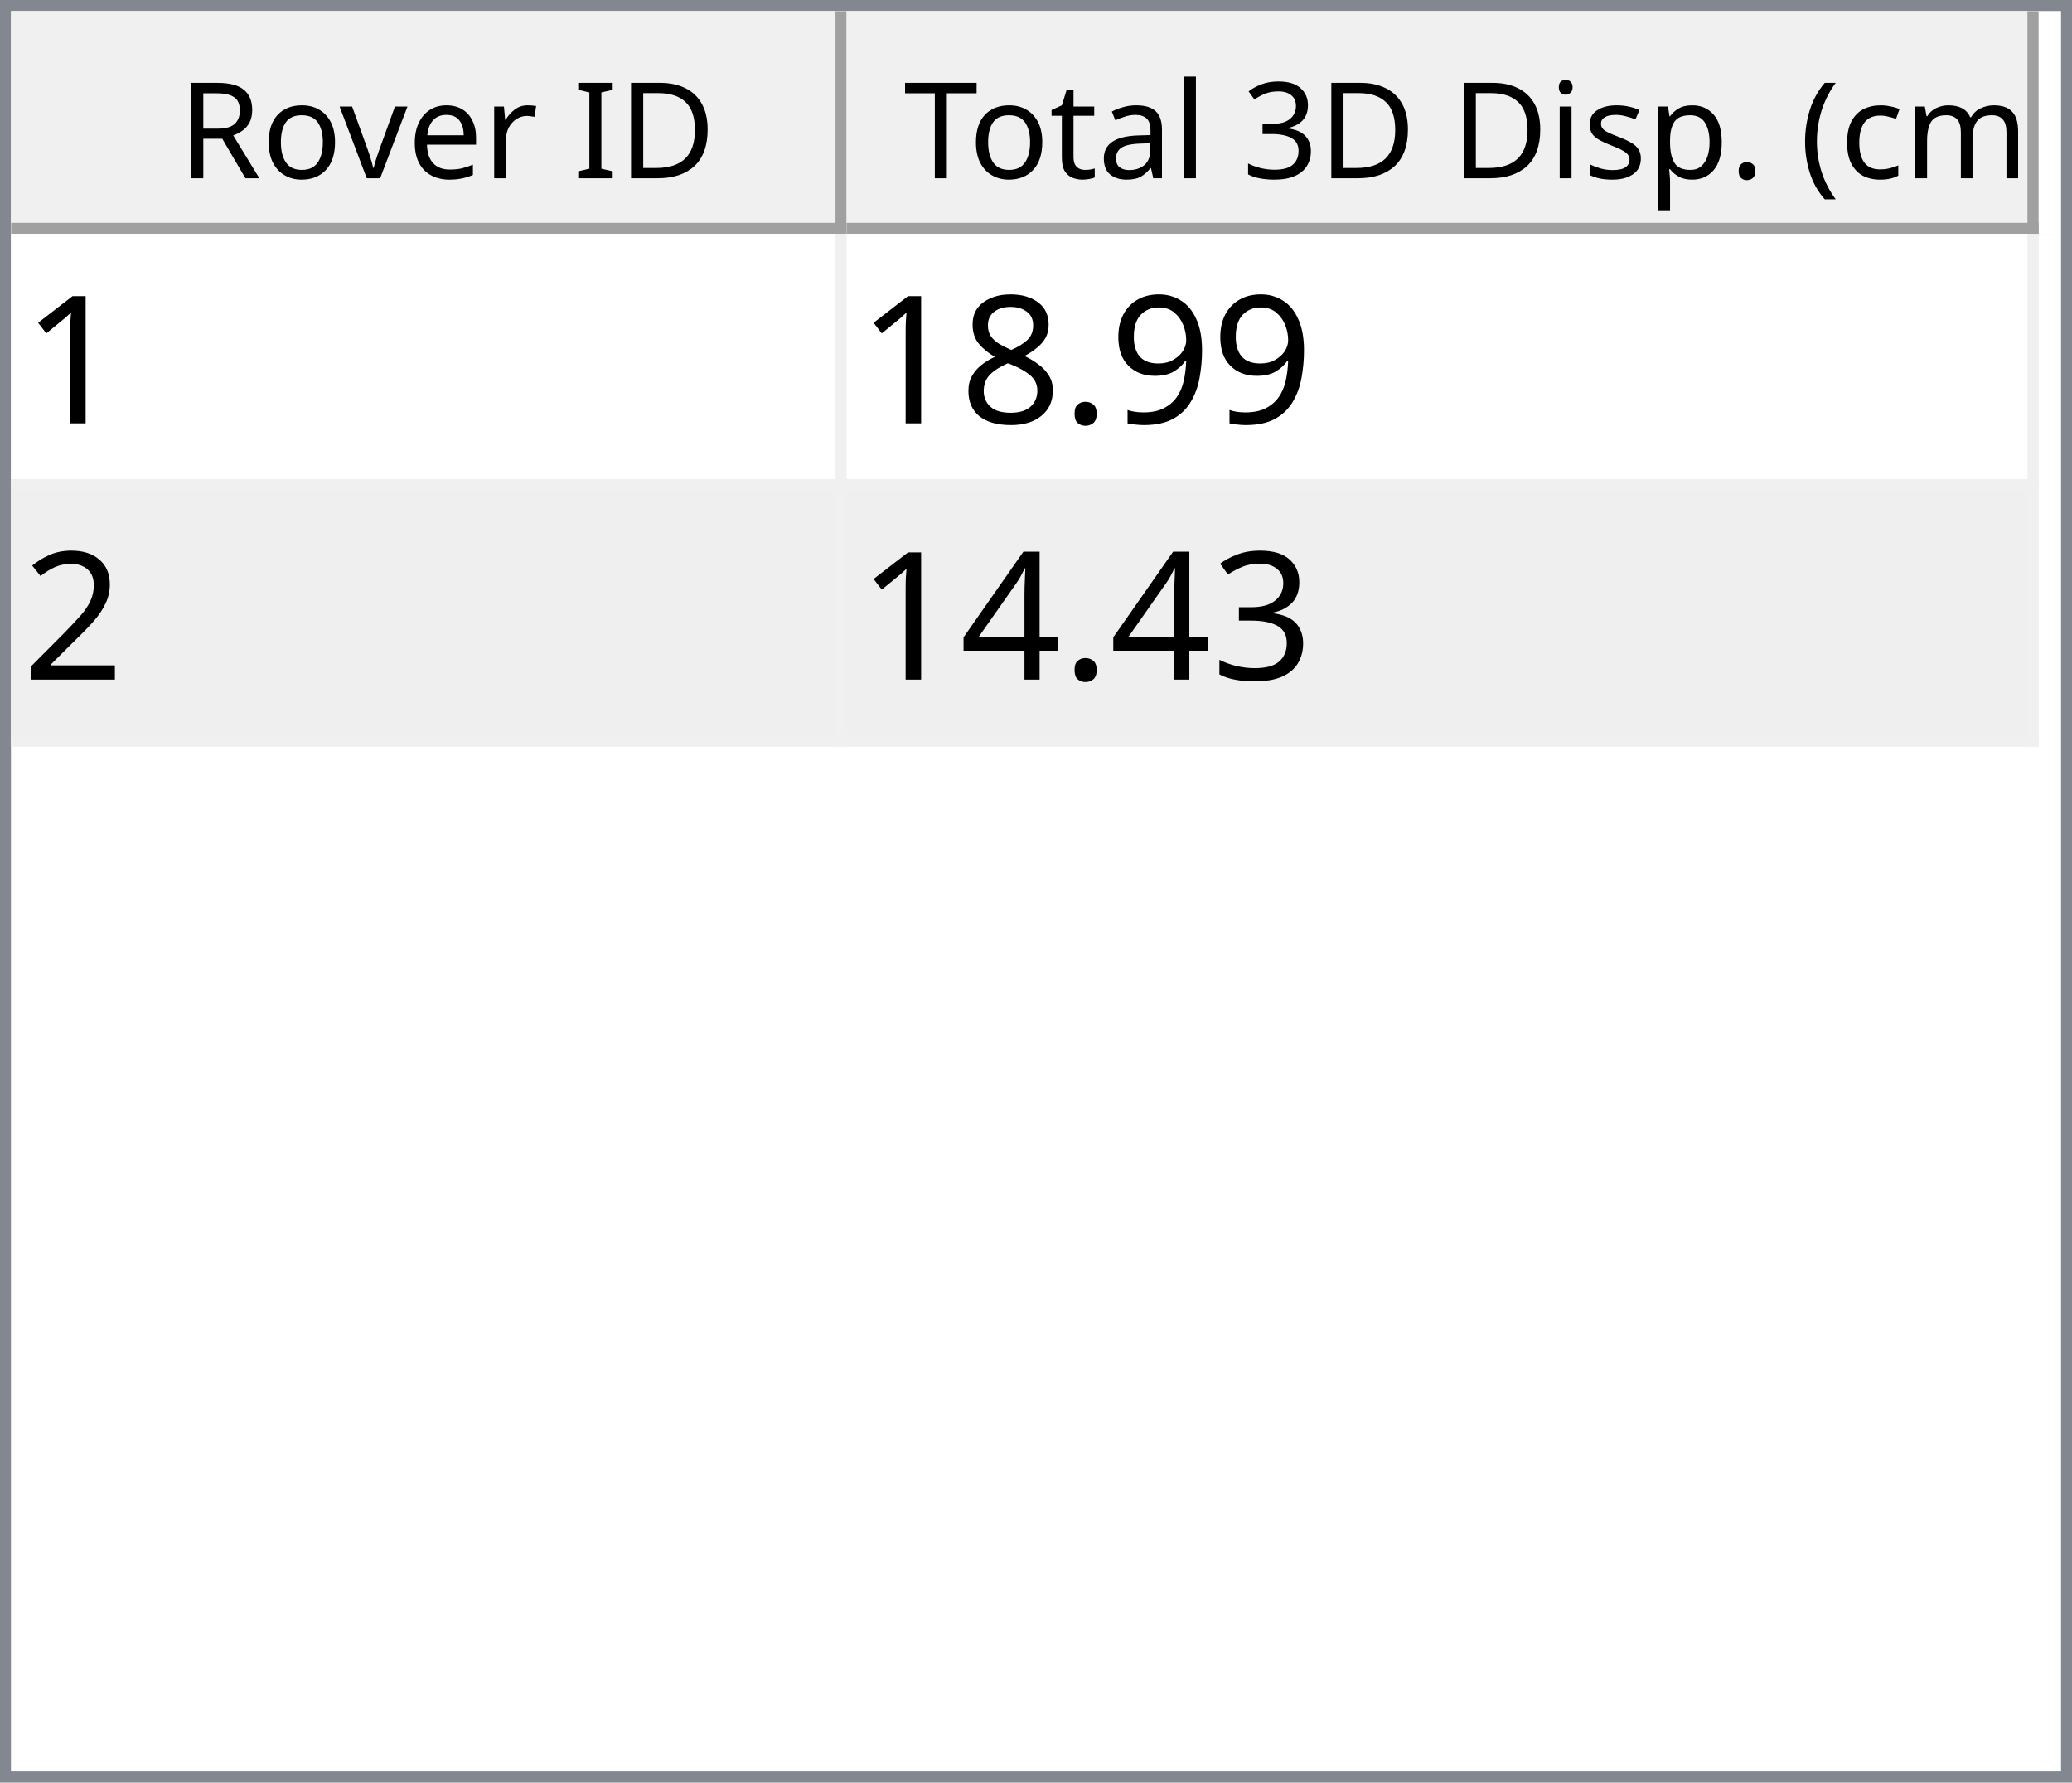
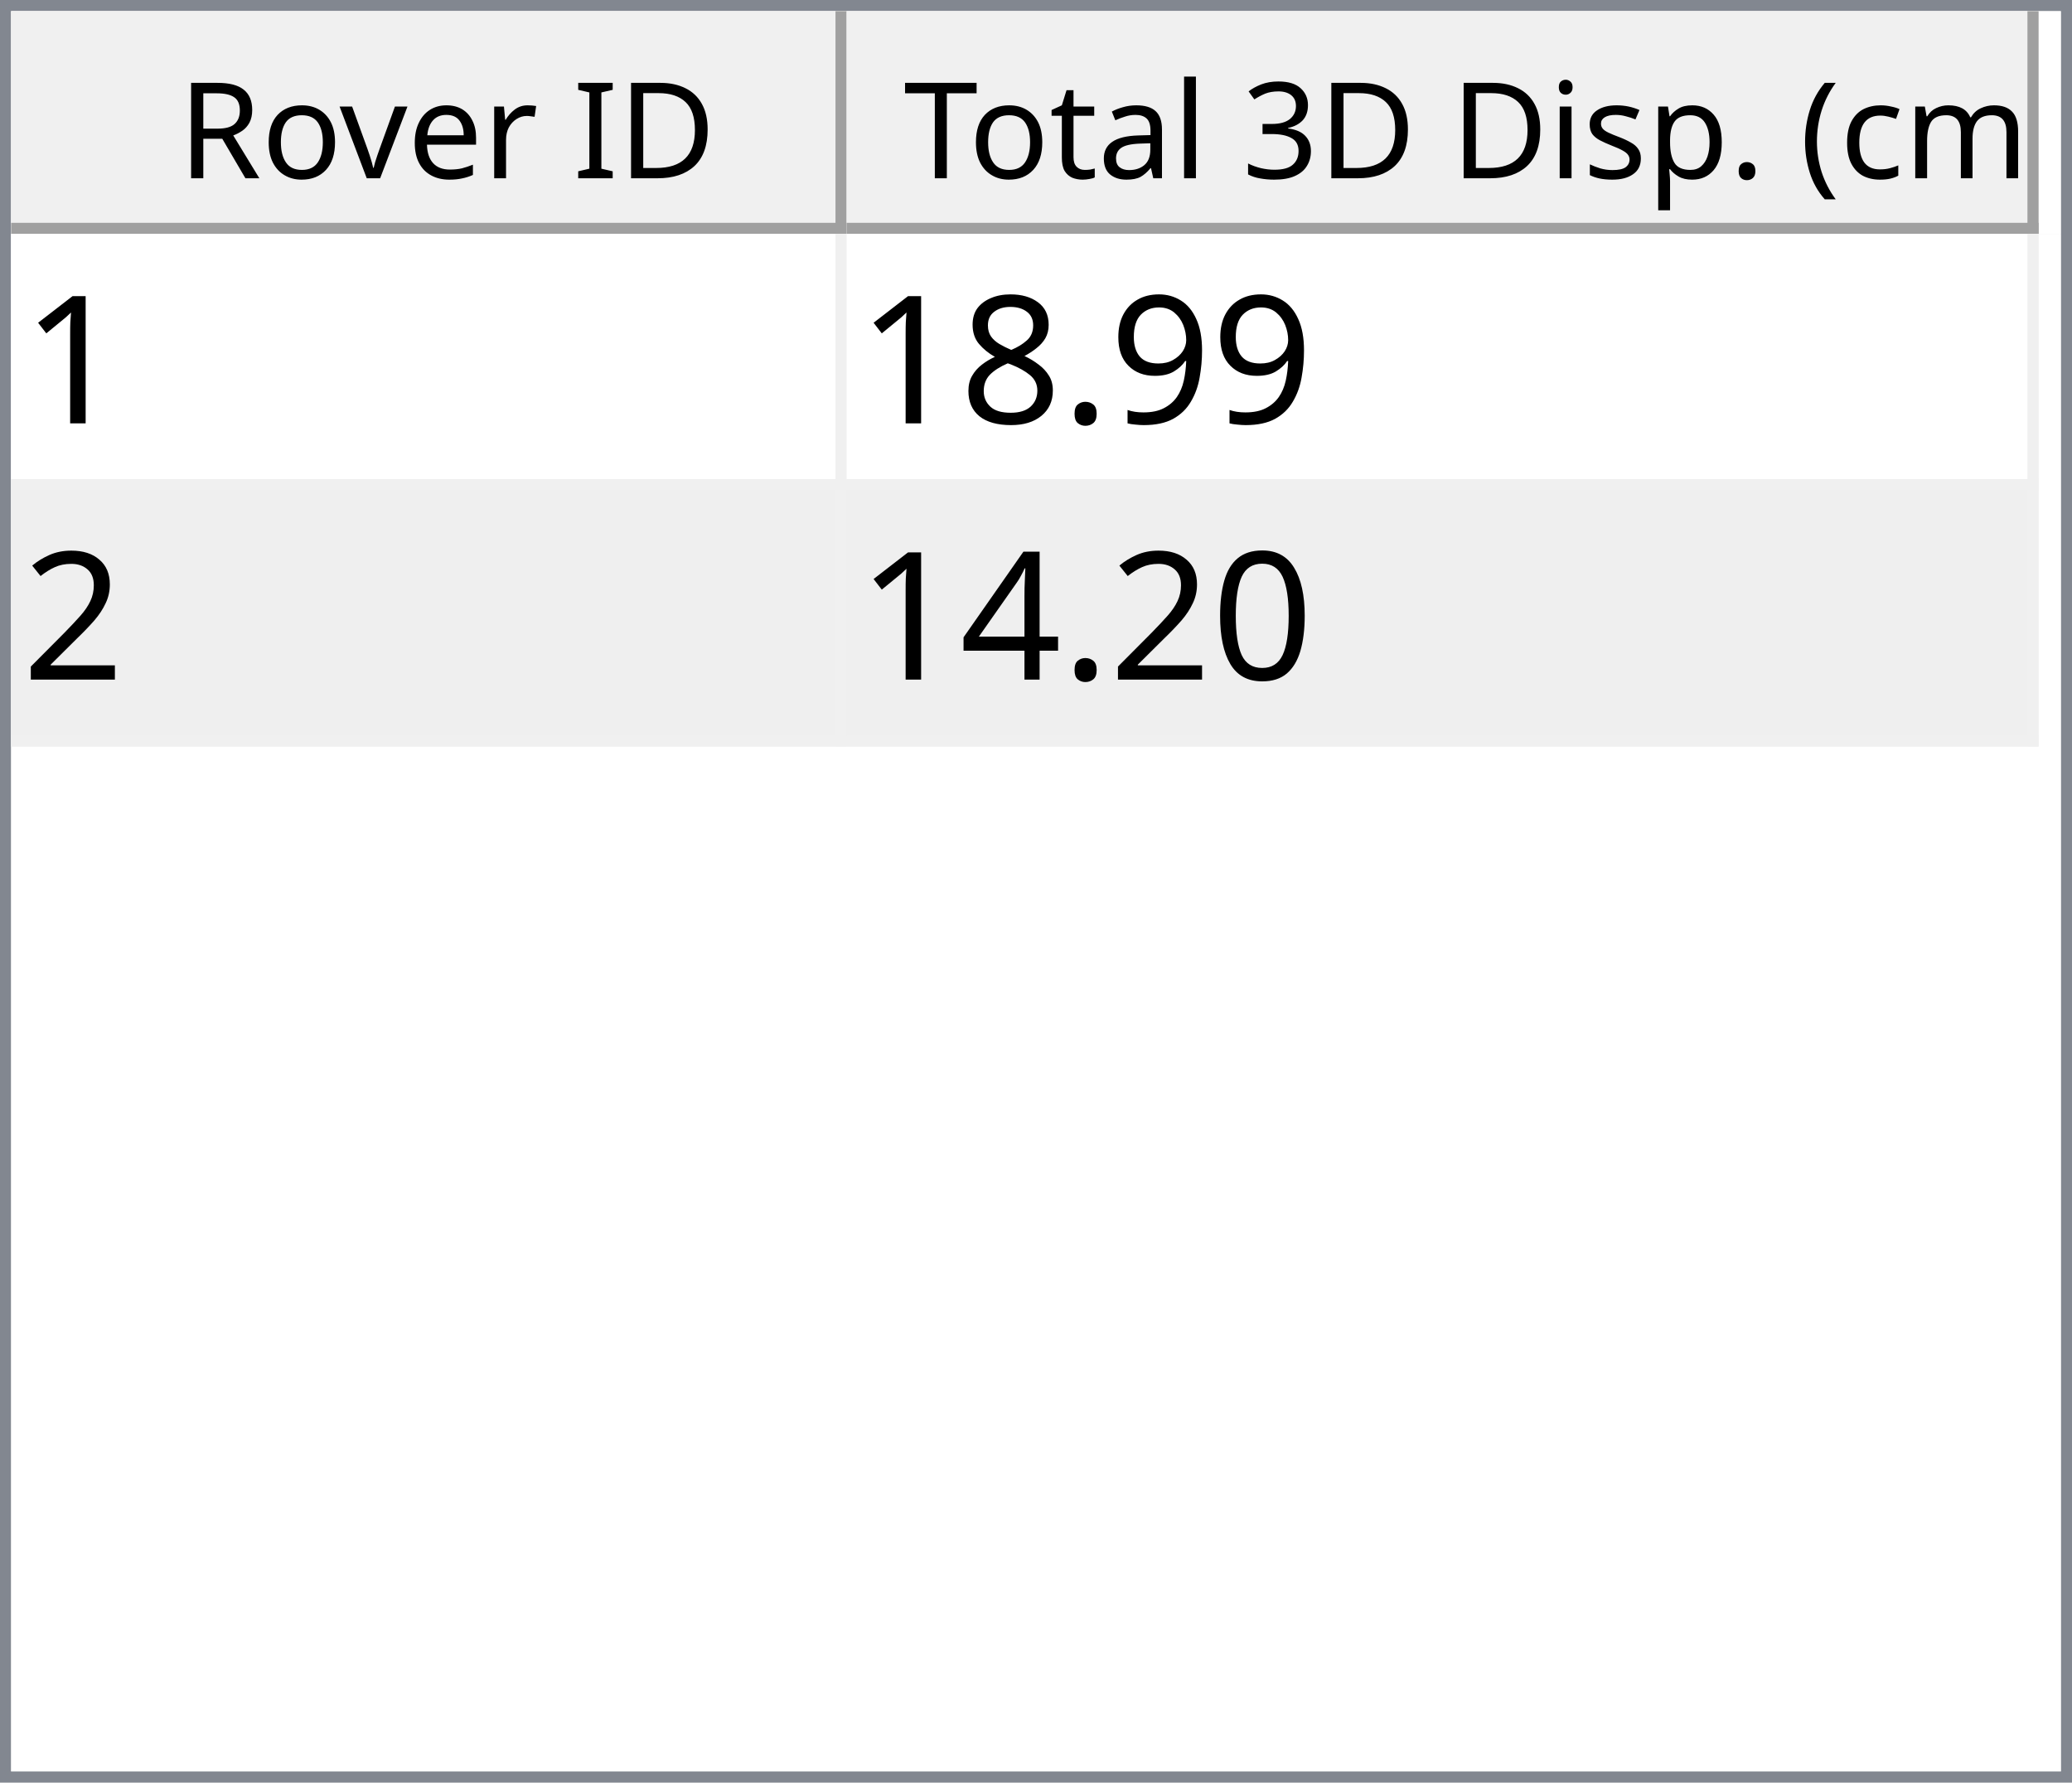
<svg xmlns="http://www.w3.org/2000/svg" style="fill-opacity:1; color-rendering:auto; color-interpolation:auto; text-rendering:auto; stroke:black; stroke-linecap:square; stroke-miterlimit:10; shape-rendering:auto; stroke-opacity:1; fill:black; stroke-dasharray:none; font-weight:normal; stroke-width:1; font-family:'Dialog'; font-style:normal; stroke-linejoin:miter; font-size:12px; stroke-dashoffset:0; image-rendering:auto;" width="186" height="160">
  <defs id="genericDefs" />
  <g>
    <defs id="defs1">
      <clipPath clipPathUnits="userSpaceOnUse" id="clipPath1">
        <path d="M0 0 L186 0 L186 160 L0 160 L0 0 Z" />
      </clipPath>
      <clipPath clipPathUnits="userSpaceOnUse" id="clipPath2">
        <path d="M0 0 L0 160 L186 160 L186 0 Z" />
      </clipPath>
      <clipPath clipPathUnits="userSpaceOnUse" id="clipPath3">
        <path d="M0 0 L0 20 L184 20 L184 0 Z" />
      </clipPath>
      <clipPath clipPathUnits="userSpaceOnUse" id="clipPath4">
        <path d="M0 0 L0 20 L75 20 L75 0 Z" />
      </clipPath>
      <clipPath clipPathUnits="userSpaceOnUse" id="clipPath5">
        <path d="M1 1 L1 19 L74 19 L74 1 Z" />
      </clipPath>
      <clipPath clipPathUnits="userSpaceOnUse" id="clipPath6">
        <path d="M0 0 L0 18 L73 18 L73 0 Z" />
      </clipPath>
      <clipPath clipPathUnits="userSpaceOnUse" id="clipPath7">
        <path d="M-0.5 -0.5 L-0.5 19.5 L74.5 19.5 L74.5 -0.5 Z" />
      </clipPath>
      <clipPath clipPathUnits="userSpaceOnUse" id="clipPath8">
        <path d="M0 0 L0 20 L107 20 L107 0 Z" />
      </clipPath>
      <clipPath clipPathUnits="userSpaceOnUse" id="clipPath9">
        <path d="M1 1 L1 19 L106 19 L106 1 Z" />
      </clipPath>
      <clipPath clipPathUnits="userSpaceOnUse" id="clipPath10">
        <path d="M0 0 L0 18 L105 18 L105 0 Z" />
      </clipPath>
      <clipPath clipPathUnits="userSpaceOnUse" id="clipPath11">
        <path d="M-0.5 -0.5 L-0.5 19.5 L106.5 19.5 L106.5 -0.5 Z" />
      </clipPath>
      <clipPath clipPathUnits="userSpaceOnUse" id="clipPath12">
        <path d="M0 0 L0 138 L184 138 L184 0 Z" />
      </clipPath>
      <clipPath clipPathUnits="userSpaceOnUse" id="clipPath13">
        <path d="M0 0 L0 46 L182 46 L182 0 Z" />
      </clipPath>
      <clipPath clipPathUnits="userSpaceOnUse" id="clipPath14">
        <path d="M-0.5 -0.5 L-0.5 45.5 L181.5 45.5 L181.5 -0.5 Z" />
      </clipPath>
      <clipPath clipPathUnits="userSpaceOnUse" id="clipPath15">
        <path d="M0 0 L0 22 L74 22 L74 0 Z" />
      </clipPath>
      <clipPath clipPathUnits="userSpaceOnUse" id="clipPath16">
        <path d="M0 0 L0 22 L106 22 L106 0 Z" />
      </clipPath>
      <font horiz-adv-x="64.551" id="font1">
        <font-face ascent="107.91" descent="25.098" units-per-em="100" style="font-style:normal; font-family:Segoe UI; font-weight:normal;" />
        <missing-glyph horiz-adv-x="64.551" d="M8.109 0 L8.109 68.266 L56.453 68.266 L56.453 0 L8.109 0 ZM15.328 7.234 L49.219 7.234 L49.219 61.031 L15.328 61.031 L15.328 7.234 Z" />
        <glyph unicode="D" horiz-adv-x="70.117" d="M9.188 0 L9.188 70.016 L28.516 70.016 Q65.531 70.016 65.531 35.891 Q65.531 19.672 55.25 9.836 Q44.969 0 27.734 0 L9.188 0 ZM17.391 62.594 L17.391 7.422 L27.828 7.422 Q41.609 7.422 49.273 14.797 Q56.938 22.172 56.938 35.688 Q56.938 62.594 28.328 62.594 L17.391 62.594 Z" />
        <glyph unicode="I" horiz-adv-x="26.611" d="M17.391 0 L9.188 0 L9.188 70.016 L17.391 70.016 L17.391 0 Z" />
        <glyph unicode=" " horiz-adv-x="27.393" d="" />
        <glyph unicode="r" horiz-adv-x="34.766" d="M34.188 41.891 Q32.078 43.5 28.125 43.5 Q23 43.5 19.555 38.672 Q16.109 33.844 16.109 25.484 L16.109 0 L8.109 0 L8.109 50 L16.109 50 L16.109 39.703 L16.312 39.703 Q18.016 44.969 21.531 47.922 Q25.047 50.875 29.391 50.875 Q32.516 50.875 34.188 50.203 L34.188 41.891 Z" />
        <glyph unicode="e" horiz-adv-x="52.295" d="M48.297 23 L12.984 23 Q13.188 14.656 17.484 10.109 Q21.781 5.562 29.297 5.562 Q37.75 5.562 44.828 11.141 L44.828 3.609 Q38.234 -1.172 27.391 -1.172 Q16.797 -1.172 10.742 5.641 Q4.688 12.453 4.688 24.812 Q4.688 36.469 11.305 43.82 Q17.922 51.172 27.734 51.172 Q37.547 51.172 42.922 44.828 Q48.297 38.484 48.297 27.203 L48.297 23 ZM40.094 29.781 Q40.047 36.719 36.75 40.578 Q33.453 44.438 27.594 44.438 Q21.922 44.438 17.969 40.383 Q14.016 36.328 13.094 29.781 L40.094 29.781 Z" />
        <glyph unicode="v" horiz-adv-x="47.9" d="M47.406 50 L27.484 0 L19.625 0 L0.688 50 L9.469 50 L22.172 13.672 Q23.578 9.672 23.922 6.688 L24.125 6.688 Q24.609 10.453 25.688 13.484 L38.969 50 L47.406 50 Z" />
        <glyph unicode="o" horiz-adv-x="58.594" d="M29 -1.172 Q17.922 -1.172 11.305 5.836 Q4.688 12.844 4.688 24.422 Q4.688 37.016 11.57 44.094 Q18.453 51.172 30.172 51.172 Q41.359 51.172 47.633 44.289 Q53.906 37.406 53.906 25.203 Q53.906 13.234 47.141 6.031 Q40.375 -1.172 29 -1.172 ZM29.594 44.438 Q21.875 44.438 17.383 39.188 Q12.891 33.938 12.891 24.703 Q12.891 15.828 17.43 10.695 Q21.969 5.562 29.594 5.562 Q37.359 5.562 41.531 10.594 Q45.703 15.625 45.703 24.906 Q45.703 34.281 41.531 39.359 Q37.359 44.438 29.594 44.438 Z" />
        <glyph unicode="R" horiz-adv-x="59.814" d="M59.375 0 L49.609 0 L37.891 19.625 Q36.281 22.359 34.766 24.289 Q33.25 26.219 31.664 27.438 Q30.078 28.656 28.25 29.219 Q26.422 29.781 24.125 29.781 L17.391 29.781 L17.391 0 L9.188 0 L9.188 70.016 L30.078 70.016 Q34.672 70.016 38.555 68.867 Q42.438 67.719 45.289 65.375 Q48.141 63.031 49.758 59.547 Q51.375 56.062 51.375 51.375 Q51.375 47.703 50.273 44.656 Q49.172 41.609 47.148 39.211 Q45.125 36.812 42.266 35.133 Q39.406 33.453 35.844 32.516 L35.844 32.328 Q37.594 31.547 38.891 30.547 Q40.188 29.547 41.359 28.18 Q42.531 26.812 43.68 25.078 Q44.828 23.344 46.234 21.047 L59.375 0 ZM17.391 62.594 L17.391 37.203 L28.516 37.203 Q31.594 37.203 34.203 38.133 Q36.812 39.062 38.719 40.797 Q40.625 42.531 41.703 45.047 Q42.781 47.562 42.781 50.688 Q42.781 56.297 39.141 59.445 Q35.5 62.594 28.609 62.594 L17.391 62.594 Z" />
        <glyph unicode=")" horiz-adv-x="30.176" d="M8.297 -15.922 L1.172 -15.922 Q16.406 2.344 16.406 26.812 Q16.406 51.469 1.078 70.016 L8.297 70.016 Q23.531 52.156 23.531 26.703 Q23.531 1.375 8.297 -15.922 Z" />
        <glyph unicode="m" horiz-adv-x="86.133" d="M79.109 0 L71.094 0 L71.094 28.719 Q71.094 37.016 68.531 40.727 Q65.969 44.438 59.906 44.438 Q54.781 44.438 51.195 39.75 Q47.609 35.062 47.609 28.516 L47.609 0 L39.594 0 L39.594 29.688 Q39.594 44.438 28.219 44.438 Q22.953 44.438 19.531 40.016 Q16.109 35.594 16.109 28.516 L16.109 0 L8.109 0 L8.109 50 L16.109 50 L16.109 42.094 L16.312 42.094 Q21.625 51.172 31.844 51.172 Q36.969 51.172 40.773 48.312 Q44.578 45.453 46 40.828 Q51.562 51.172 62.594 51.172 Q79.109 51.172 79.109 30.812 L79.109 0 Z" />
        <glyph unicode="c" horiz-adv-x="46.191" d="M42.188 2.297 Q36.422 -1.172 28.516 -1.172 Q17.828 -1.172 11.258 5.789 Q4.688 12.75 4.688 23.828 Q4.688 36.188 11.766 43.68 Q18.844 51.172 30.672 51.172 Q37.25 51.172 42.281 48.734 L42.281 40.531 Q36.719 44.438 30.375 44.438 Q22.703 44.438 17.797 38.945 Q12.891 33.453 12.891 24.516 Q12.891 15.719 17.508 10.641 Q22.125 5.562 29.891 5.562 Q36.422 5.562 42.188 9.906 L42.188 2.297 Z" />
        <glyph unicode="(" horiz-adv-x="30.176" d="M29.109 -15.922 L21.969 -15.922 Q6.844 1.375 6.844 26.703 Q6.844 52.156 21.969 70.016 L29.203 70.016 Q13.875 51.469 13.875 26.812 Q13.875 2.344 29.109 -15.922 Z" />
        <glyph unicode="." horiz-adv-x="21.68" d="M10.891 -1.078 Q8.641 -1.078 7.055 0.539 Q5.469 2.156 5.469 4.391 Q5.469 6.641 7.055 8.273 Q8.641 9.906 10.891 9.906 Q13.188 9.906 14.797 8.273 Q16.406 6.641 16.406 4.391 Q16.406 2.156 14.797 0.539 Q13.188 -1.078 10.891 -1.078 Z" />
        <glyph unicode="p" horiz-adv-x="58.789" d="M16.312 7.234 L16.109 7.234 L16.109 -23 L8.109 -23 L8.109 50 L16.109 50 L16.109 41.219 L16.312 41.219 Q22.219 51.172 33.594 51.172 Q43.266 51.172 48.688 44.461 Q54.109 37.75 54.109 26.469 Q54.109 13.922 48 6.375 Q41.891 -1.172 31.297 -1.172 Q21.578 -1.172 16.312 7.234 ZM16.109 27.391 L16.109 20.406 Q16.109 14.203 20.141 9.883 Q24.172 5.562 30.375 5.562 Q37.641 5.562 41.773 11.133 Q45.906 16.703 45.906 26.609 Q45.906 34.969 42.047 39.703 Q38.188 44.438 31.594 44.438 Q24.609 44.438 20.359 39.578 Q16.109 34.719 16.109 27.391 Z" />
        <glyph unicode="s" horiz-adv-x="42.432" d="M5.078 1.812 L5.078 10.406 Q11.625 5.562 19.484 5.562 Q30.031 5.562 30.031 12.594 Q30.031 14.594 29.125 15.992 Q28.219 17.391 26.68 18.461 Q25.141 19.531 23.07 20.383 Q21 21.234 18.609 22.172 Q15.281 23.484 12.766 24.828 Q10.25 26.172 8.57 27.859 Q6.891 29.547 6.031 31.695 Q5.172 33.844 5.172 36.719 Q5.172 40.234 6.789 42.945 Q8.406 45.656 11.086 47.484 Q13.766 49.312 17.211 50.242 Q20.656 51.172 24.312 51.172 Q30.812 51.172 35.938 48.922 L35.938 40.828 Q30.422 44.438 23.25 44.438 Q21 44.438 19.195 43.922 Q17.391 43.406 16.094 42.477 Q14.797 41.547 14.086 40.258 Q13.375 38.969 13.375 37.406 Q13.375 35.453 14.086 34.133 Q14.797 32.812 16.164 31.789 Q17.531 30.766 19.484 29.938 Q21.438 29.109 23.922 28.125 Q27.25 26.859 29.883 25.516 Q32.516 24.172 34.375 22.484 Q36.234 20.797 37.234 18.602 Q38.234 16.406 38.234 13.375 Q38.234 9.672 36.602 6.938 Q34.969 4.203 32.234 2.398 Q29.5 0.594 25.93 -0.289 Q22.359 -1.172 18.453 -1.172 Q10.75 -1.172 5.078 1.812 Z" />
        <glyph unicode="i" horiz-adv-x="24.219" d="M12.203 62.703 Q10.062 62.703 8.547 64.164 Q7.031 65.625 7.031 67.875 Q7.031 70.125 8.547 71.609 Q10.062 73.094 12.203 73.094 Q14.406 73.094 15.945 71.609 Q17.484 70.125 17.484 67.875 Q17.484 65.719 15.945 64.211 Q14.406 62.703 12.203 62.703 ZM16.109 0 L8.109 0 L8.109 50 L16.109 50 L16.109 0 Z" />
        <glyph unicode="3" horiz-adv-x="53.906" d="M46.531 19.828 Q46.531 15.094 44.75 11.211 Q42.969 7.328 39.719 4.57 Q36.469 1.812 31.93 0.297 Q27.391 -1.219 21.922 -1.219 Q11.922 -1.219 6 2.594 L6 11.188 Q13.094 5.609 22.219 5.609 Q25.875 5.609 28.828 6.539 Q31.781 7.469 33.906 9.227 Q36.031 10.984 37.18 13.477 Q38.328 15.969 38.328 19.094 Q38.328 32.812 18.797 32.812 L12.984 32.812 L12.984 39.594 L18.5 39.594 Q35.797 39.594 35.797 52.484 Q35.797 64.406 22.609 64.406 Q15.188 64.406 8.688 59.422 L8.688 67.188 Q15.375 71.188 24.609 71.188 Q29 71.188 32.57 69.969 Q36.141 68.75 38.68 66.555 Q41.219 64.359 42.609 61.281 Q44 58.203 44 54.5 Q44 40.672 30.031 36.719 L30.031 36.531 Q33.594 36.141 36.625 34.797 Q39.656 33.453 41.852 31.305 Q44.047 29.156 45.289 26.25 Q46.531 23.344 46.531 19.828 Z" />
        <glyph unicode="l" horiz-adv-x="24.219" d="M16.109 0 L8.109 0 L8.109 74.031 L16.109 74.031 L16.109 0 Z" />
        <glyph unicode="a" horiz-adv-x="50.879" d="M43.891 0 L35.891 0 L35.891 7.812 L35.688 7.812 Q30.469 -1.172 20.312 -1.172 Q12.844 -1.172 8.617 2.781 Q4.391 6.734 4.391 13.281 Q4.391 27.297 20.906 29.594 L35.891 31.688 Q35.891 44.438 25.594 44.438 Q16.547 44.438 9.281 38.281 L9.281 46.484 Q16.656 51.172 26.266 51.172 Q43.891 51.172 43.891 32.516 L43.891 0 ZM35.891 25.297 L23.828 23.641 Q18.266 22.859 15.43 20.875 Q12.594 18.891 12.594 13.875 Q12.594 10.203 15.211 7.883 Q17.828 5.562 22.172 5.562 Q28.125 5.562 32.008 9.742 Q35.891 13.922 35.891 20.312 L35.891 25.297 Z" />
        <glyph unicode="t" horiz-adv-x="33.887" d="M31.297 0.484 Q28.469 -1.078 23.828 -1.078 Q10.688 -1.078 10.688 13.578 L10.688 43.172 L2.094 43.172 L2.094 50 L10.688 50 L10.688 62.203 L18.703 64.797 L18.703 50 L31.297 50 L31.297 43.172 L18.703 43.172 L18.703 14.984 Q18.703 9.969 20.414 7.82 Q22.125 5.672 26.078 5.672 Q29.109 5.672 31.297 7.328 L31.297 0.484 Z" />
        <glyph unicode="T" horiz-adv-x="52.393" d="M50.594 62.594 L30.375 62.594 L30.375 0 L22.172 0 L22.172 62.594 L2 62.594 L2 70.016 L50.594 70.016 L50.594 62.594 Z" />
      </font>
      <font horiz-adv-x="75.0" id="font2">
        <font-face ascent="100.537" descent="21.973" units-per-em="100" style="font-style:normal; font-family:sans-serif; font-weight:normal;" />
        <missing-glyph horiz-adv-x="75.0" d="M12.5 0 L12.5 62.5 L62.5 62.5 L62.5 0 L12.5 0 ZM14.062 1.562 L60.938 1.562 L60.938 60.938 L14.062 60.938 L14.062 1.562 Z" />
        <glyph unicode="1" horiz-adv-x="55.615" d="M37.25 0 L28.469 0 L28.469 56 Q25.297 52.984 20.141 49.953 Q14.984 46.922 10.891 45.406 L10.891 53.906 Q18.266 57.375 23.781 62.305 Q29.297 67.234 31.594 71.875 L37.25 71.875 L37.25 0 Z" />
        <glyph unicode="9" horiz-adv-x="55.615" d="M5.469 16.547 L13.922 17.328 Q14.984 11.375 18.016 8.688 Q21.047 6 25.781 6 Q29.828 6 32.883 7.859 Q35.938 9.719 37.891 12.82 Q39.844 15.922 41.164 21.195 Q42.484 26.469 42.484 31.938 Q42.484 32.516 42.438 33.688 Q39.797 29.5 35.234 26.883 Q30.672 24.266 25.344 24.266 Q16.453 24.266 10.305 30.711 Q4.156 37.156 4.156 47.703 Q4.156 58.594 10.578 65.234 Q17 71.875 26.656 71.875 Q33.641 71.875 39.43 68.117 Q45.219 64.359 48.219 57.398 Q51.219 50.438 51.219 37.25 Q51.219 23.531 48.242 15.406 Q45.266 7.281 39.383 3.031 Q33.5 -1.219 25.594 -1.219 Q17.188 -1.219 11.867 3.445 Q6.547 8.109 5.469 16.547 ZM41.453 48.141 Q41.453 55.719 37.43 60.156 Q33.406 64.594 27.734 64.594 Q21.875 64.594 17.531 59.812 Q13.188 55.031 13.188 47.406 Q13.188 40.578 17.312 36.305 Q21.438 32.031 27.484 32.031 Q33.594 32.031 37.523 36.305 Q41.453 40.578 41.453 48.141 Z" />
        <glyph unicode="." horiz-adv-x="27.783" d="M9.078 0 L9.078 10.016 L19.094 10.016 L19.094 0 L9.078 0 Z" />
        <glyph unicode="8" horiz-adv-x="55.615" d="M17.672 38.812 Q12.203 40.828 9.57 44.539 Q6.938 48.25 6.938 53.422 Q6.938 61.234 12.555 66.555 Q18.172 71.875 27.484 71.875 Q36.859 71.875 42.578 66.43 Q48.297 60.984 48.297 53.172 Q48.297 48.188 45.68 44.508 Q43.062 40.828 37.75 38.812 Q44.344 36.672 47.781 31.883 Q51.219 27.094 51.219 20.453 Q51.219 11.281 44.727 5.031 Q38.234 -1.219 27.641 -1.219 Q17.047 -1.219 10.547 5.055 Q4.047 11.328 4.047 20.703 Q4.047 27.688 7.594 32.398 Q11.141 37.109 17.672 38.812 ZM15.922 53.719 Q15.922 48.641 19.195 45.414 Q22.469 42.188 27.688 42.188 Q32.766 42.188 36.016 45.383 Q39.266 48.578 39.266 53.219 Q39.266 58.062 35.914 61.359 Q32.562 64.656 27.594 64.656 Q22.562 64.656 19.242 61.43 Q15.922 58.203 15.922 53.719 ZM13.094 20.656 Q13.094 16.891 14.875 13.375 Q16.656 9.859 20.172 7.93 Q23.688 6 27.734 6 Q34.031 6 38.133 10.055 Q42.234 14.109 42.234 20.359 Q42.234 26.703 38.016 30.859 Q33.797 35.016 27.438 35.016 Q21.234 35.016 17.164 30.914 Q13.094 26.812 13.094 20.656 Z" />
        <glyph unicode="2" horiz-adv-x="55.615" d="M50.344 8.453 L50.344 0 L3.031 0 Q2.938 3.172 4.047 6.109 Q5.859 10.938 9.836 15.625 Q13.812 20.312 21.344 26.469 Q33.016 36.031 37.117 41.625 Q41.219 47.219 41.219 52.203 Q41.219 57.422 37.477 61.008 Q33.734 64.594 27.734 64.594 Q21.391 64.594 17.578 60.789 Q13.766 56.984 13.719 50.25 L4.688 51.172 Q5.609 61.281 11.664 66.578 Q17.719 71.875 27.938 71.875 Q38.234 71.875 44.242 66.164 Q50.25 60.453 50.25 52 Q50.25 47.703 48.492 43.555 Q46.734 39.406 42.656 34.812 Q38.578 30.219 29.109 22.219 Q21.188 15.578 18.945 13.211 Q16.703 10.844 15.234 8.453 L50.344 8.453 Z" />
-         <glyph unicode="3" horiz-adv-x="55.615" d="M4.203 18.891 L12.984 20.062 Q14.5 12.594 18.141 9.297 Q21.781 6 27 6 Q33.203 6 37.477 10.297 Q41.75 14.594 41.75 20.953 Q41.75 27 37.797 30.93 Q33.844 34.859 27.734 34.859 Q25.25 34.859 21.531 33.891 L22.516 41.609 Q23.391 41.5 23.922 41.5 Q29.547 41.5 34.039 44.43 Q38.531 47.359 38.531 53.469 Q38.531 58.297 35.258 61.477 Q31.984 64.656 26.812 64.656 Q21.688 64.656 18.266 61.43 Q14.844 58.203 13.875 51.766 L5.078 53.328 Q6.688 62.156 12.398 67.016 Q18.109 71.875 26.609 71.875 Q32.469 71.875 37.398 69.359 Q42.328 66.844 44.945 62.5 Q47.562 58.156 47.562 53.266 Q47.562 48.641 45.07 44.828 Q42.578 41.016 37.703 38.766 Q44.047 37.312 47.562 32.695 Q51.078 28.078 51.078 21.141 Q51.078 11.766 44.242 5.25 Q37.406 -1.266 26.953 -1.266 Q17.531 -1.266 11.305 4.352 Q5.078 9.969 4.203 18.891 Z" />
+         <glyph unicode="0" horiz-adv-x="55.615" d="M4.156 35.297 Q4.156 48 6.766 55.742 Q9.375 63.484 14.523 67.68 Q19.672 71.875 27.484 71.875 Q33.25 71.875 37.594 69.555 Q41.938 67.234 44.773 62.867 Q47.609 58.5 49.219 52.227 Q50.828 45.953 50.828 35.297 Q50.828 22.703 48.242 14.969 Q45.656 7.234 40.508 3.008 Q35.359 -1.219 27.484 -1.219 Q17.141 -1.219 11.234 6.203 Q4.156 15.141 4.156 35.297 ZM13.188 35.297 Q13.188 17.672 17.312 11.836 Q21.438 6 27.484 6 Q33.547 6 37.672 11.859 Q41.797 17.719 41.797 35.297 Q41.797 52.984 37.672 58.789 Q33.547 64.594 27.391 64.594 Q21.344 64.594 17.719 59.469 Q13.188 52.938 13.188 35.297 Z" />
        <glyph unicode="4" horiz-adv-x="55.615" d="M32.328 0 L32.328 17.141 L1.266 17.141 L1.266 25.203 L33.938 71.578 L41.109 71.578 L41.109 25.203 L50.781 25.203 L50.781 17.141 L41.109 17.141 L41.109 0 L32.328 0 ZM32.328 25.203 L32.328 57.469 L9.906 25.203 L32.328 25.203 Z" />
      </font>
    </defs>
    <g style="fill:white; stroke:white;">
      <rect x="0" y="0" width="186" style="clip-path:url(#clipPath1); stroke:none;" height="160" />
    </g>
    <g style="fill:white; text-rendering:optimizeSpeed; color-rendering:optimizeSpeed; image-rendering:optimizeSpeed; shape-rendering:crispEdges; stroke:white; color-interpolation:sRGB;">
      <rect x="0" width="186" height="160" y="0" style="stroke:none;" />
      <path style="stroke:none;" d="M0 160 L186 160 L186 0 L0 0 Z" />
    </g>
    <g style="fill:rgb(240,240,240); font-family:'Segoe UI'; stroke:rgb(240,240,240);">
      <rect x="0" y="0" width="186" style="clip-path:url(#clipPath2); stroke:none;" height="160" />
    </g>
    <g style="fill:rgb(130,135,144); font-family:'Segoe UI'; stroke:rgb(130,135,144);">
      <path d="M0 0 L186 0 L186 160 L0 160 L0 0 ZM1 1 L185 1 L185 159 L1 159 L1 1 Z" style="fill-rule:evenodd; clip-path:url(#clipPath2); stroke:none;" />
    </g>
    <g style="fill:white; font-family:'Segoe UI'; stroke:white;" transform="translate(1,1)">
      <rect x="0" y="0" width="184" style="clip-path:url(#clipPath3); stroke:none;" height="20" />
    </g>
    <g style="fill:rgb(240,240,240); font-family:'Segoe UI'; stroke:rgb(240,240,240);" transform="translate(1,1)">
      <rect x="0" y="0" width="75" style="clip-path:url(#clipPath4); stroke:none;" height="20" />
    </g>
    <g style="font-family:'Segoe UI';" transform="translate(2,2)">
      <text x="14" xml:space="preserve" y="14" style="clip-path:url(#clipPath6); stroke:none;">Rover ID</text>
    </g>
    <g style="fill:rgb(160,160,160); font-family:'Segoe UI'; stroke:rgb(160,160,160); stroke-linejoin:bevel;" transform="translate(1.5,1.5)">
      <line x1="74" x2="74" y1="0" style="fill:none; clip-path:url(#clipPath7);" y2="19" />
    </g>
    <g style="fill:rgb(160,160,160); font-family:'Segoe UI'; stroke:rgb(160,160,160); stroke-linejoin:bevel;" transform="matrix(1,0,0,1,1,1) translate(0.5,0.5)">
      <line x1="0" x2="74" y1="19" style="fill:none; clip-path:url(#clipPath7);" y2="19" />
    </g>
    <g style="fill:rgb(240,240,240); font-family:'Segoe UI'; stroke:rgb(240,240,240);" transform="translate(76,1)">
      <rect x="0" y="0" width="107" style="clip-path:url(#clipPath8); stroke:none;" height="20" />
    </g>
    <g style="font-family:'Segoe UI';" transform="translate(77,2)">
      <text x="1" xml:space="preserve" y="14" style="clip-path:url(#clipPath10); stroke:none;"> Total 3D Disp. (cm)</text>
    </g>
    <g style="fill:rgb(160,160,160); font-family:'Segoe UI'; stroke:rgb(160,160,160); stroke-linejoin:bevel;" transform="translate(76.5,1.5)">
      <line x1="106" x2="106" y1="0" style="fill:none; clip-path:url(#clipPath11);" y2="19" />
    </g>
    <g style="fill:rgb(160,160,160); font-family:'Segoe UI'; stroke:rgb(160,160,160); stroke-linejoin:bevel;" transform="matrix(1,0,0,1,76,1) translate(0.5,0.5)">
      <line x1="0" x2="106" y1="19" style="fill:none; clip-path:url(#clipPath11);" y2="19" />
    </g>
    <g style="fill:white; font-family:'Segoe UI'; stroke:white;" transform="translate(1,21)">
      <rect x="0" y="0" width="184" style="clip-path:url(#clipPath12); stroke:none;" height="138" />
    </g>
    <g style="fill:rgb(240,240,240); font-size:16px; font-family:sans-serif; stroke:rgb(240,240,240);" transform="translate(1,21)">
      <rect x="0" y="0" width="182" style="clip-path:url(#clipPath13); stroke:none;" height="46" />
      <line transform="translate(0.5,0.5)" x1="0" x2="181" y1="22" style="clip-path:url(#clipPath14); fill:none; stroke-linejoin:bevel;" y2="22" />
    </g>
    <g transform="matrix(1,0,0,1,1,21) translate(0.5,0.5)" style="fill:rgb(240,240,240); font-size:16px; font-family:sans-serif; stroke:rgb(240,240,240); stroke-linejoin:bevel;">
      <line x1="0" x2="181" y1="45" style="fill:none; clip-path:url(#clipPath14);" y2="45" />
    </g>
    <g transform="matrix(1,0,0,1,1,21) translate(0.5,0.5)" style="fill:rgb(240,240,240); font-size:16px; font-family:sans-serif; stroke:rgb(240,240,240); stroke-linejoin:bevel;">
      <line x1="74" x2="74" y1="0" style="fill:none; clip-path:url(#clipPath14);" y2="45" />
    </g>
    <g transform="matrix(1,0,0,1,1,21) translate(0.5,0.5)" style="fill:rgb(240,240,240); font-size:16px; font-family:sans-serif; stroke:rgb(240,240,240); stroke-linejoin:bevel;">
      <line x1="181" x2="181" y1="0" style="fill:none; clip-path:url(#clipPath14);" y2="45" />
    </g>
    <g style="fill:white; font-size:16px; font-family:sans-serif; stroke:white;" transform="matrix(1,0,0,1,1,21)">
      <rect x="0" y="0" width="74" style="clip-path:url(#clipPath15); stroke:none;" height="22" />
      <text x="1" y="17" style="fill:black; clip-path:url(#clipPath15); stroke:none;" xml:space="preserve">1</text>
    </g>
    <g style="fill:white; font-size:16px; font-family:sans-serif; stroke:white;" transform="matrix(1,0,0,1,1,21) translate(75,0)">
      <rect x="0" y="0" width="106" style="clip-path:url(#clipPath16); stroke:none;" height="22" />
      <text x="1" y="17" style="fill:black; clip-path:url(#clipPath16); stroke:none;" xml:space="preserve">18.99</text>
    </g>
    <g style="fill:rgb(239,239,239); font-size:16px; font-family:sans-serif; stroke:rgb(239,239,239);" transform="matrix(1,0,0,1,1,21) translate(0,23)">
      <rect x="0" y="0" width="74" style="clip-path:url(#clipPath15); stroke:none;" height="22" />
      <text x="1" y="17" style="fill:black; clip-path:url(#clipPath15); stroke:none;" xml:space="preserve">2</text>
    </g>
    <g style="fill:rgb(239,239,239); font-size:16px; font-family:sans-serif; stroke:rgb(239,239,239);" transform="matrix(1,0,0,1,1,21) translate(75,23)">
      <rect x="0" y="0" width="106" style="clip-path:url(#clipPath16); stroke:none;" height="22" />
-       <text x="1" y="17" style="fill:black; clip-path:url(#clipPath16); stroke:none;" xml:space="preserve">14.43</text>
+       <text x="1" y="17" style="fill:black; clip-path:url(#clipPath16); stroke:none;" xml:space="preserve">14.20</text>
    </g>
  </g>
</svg>
